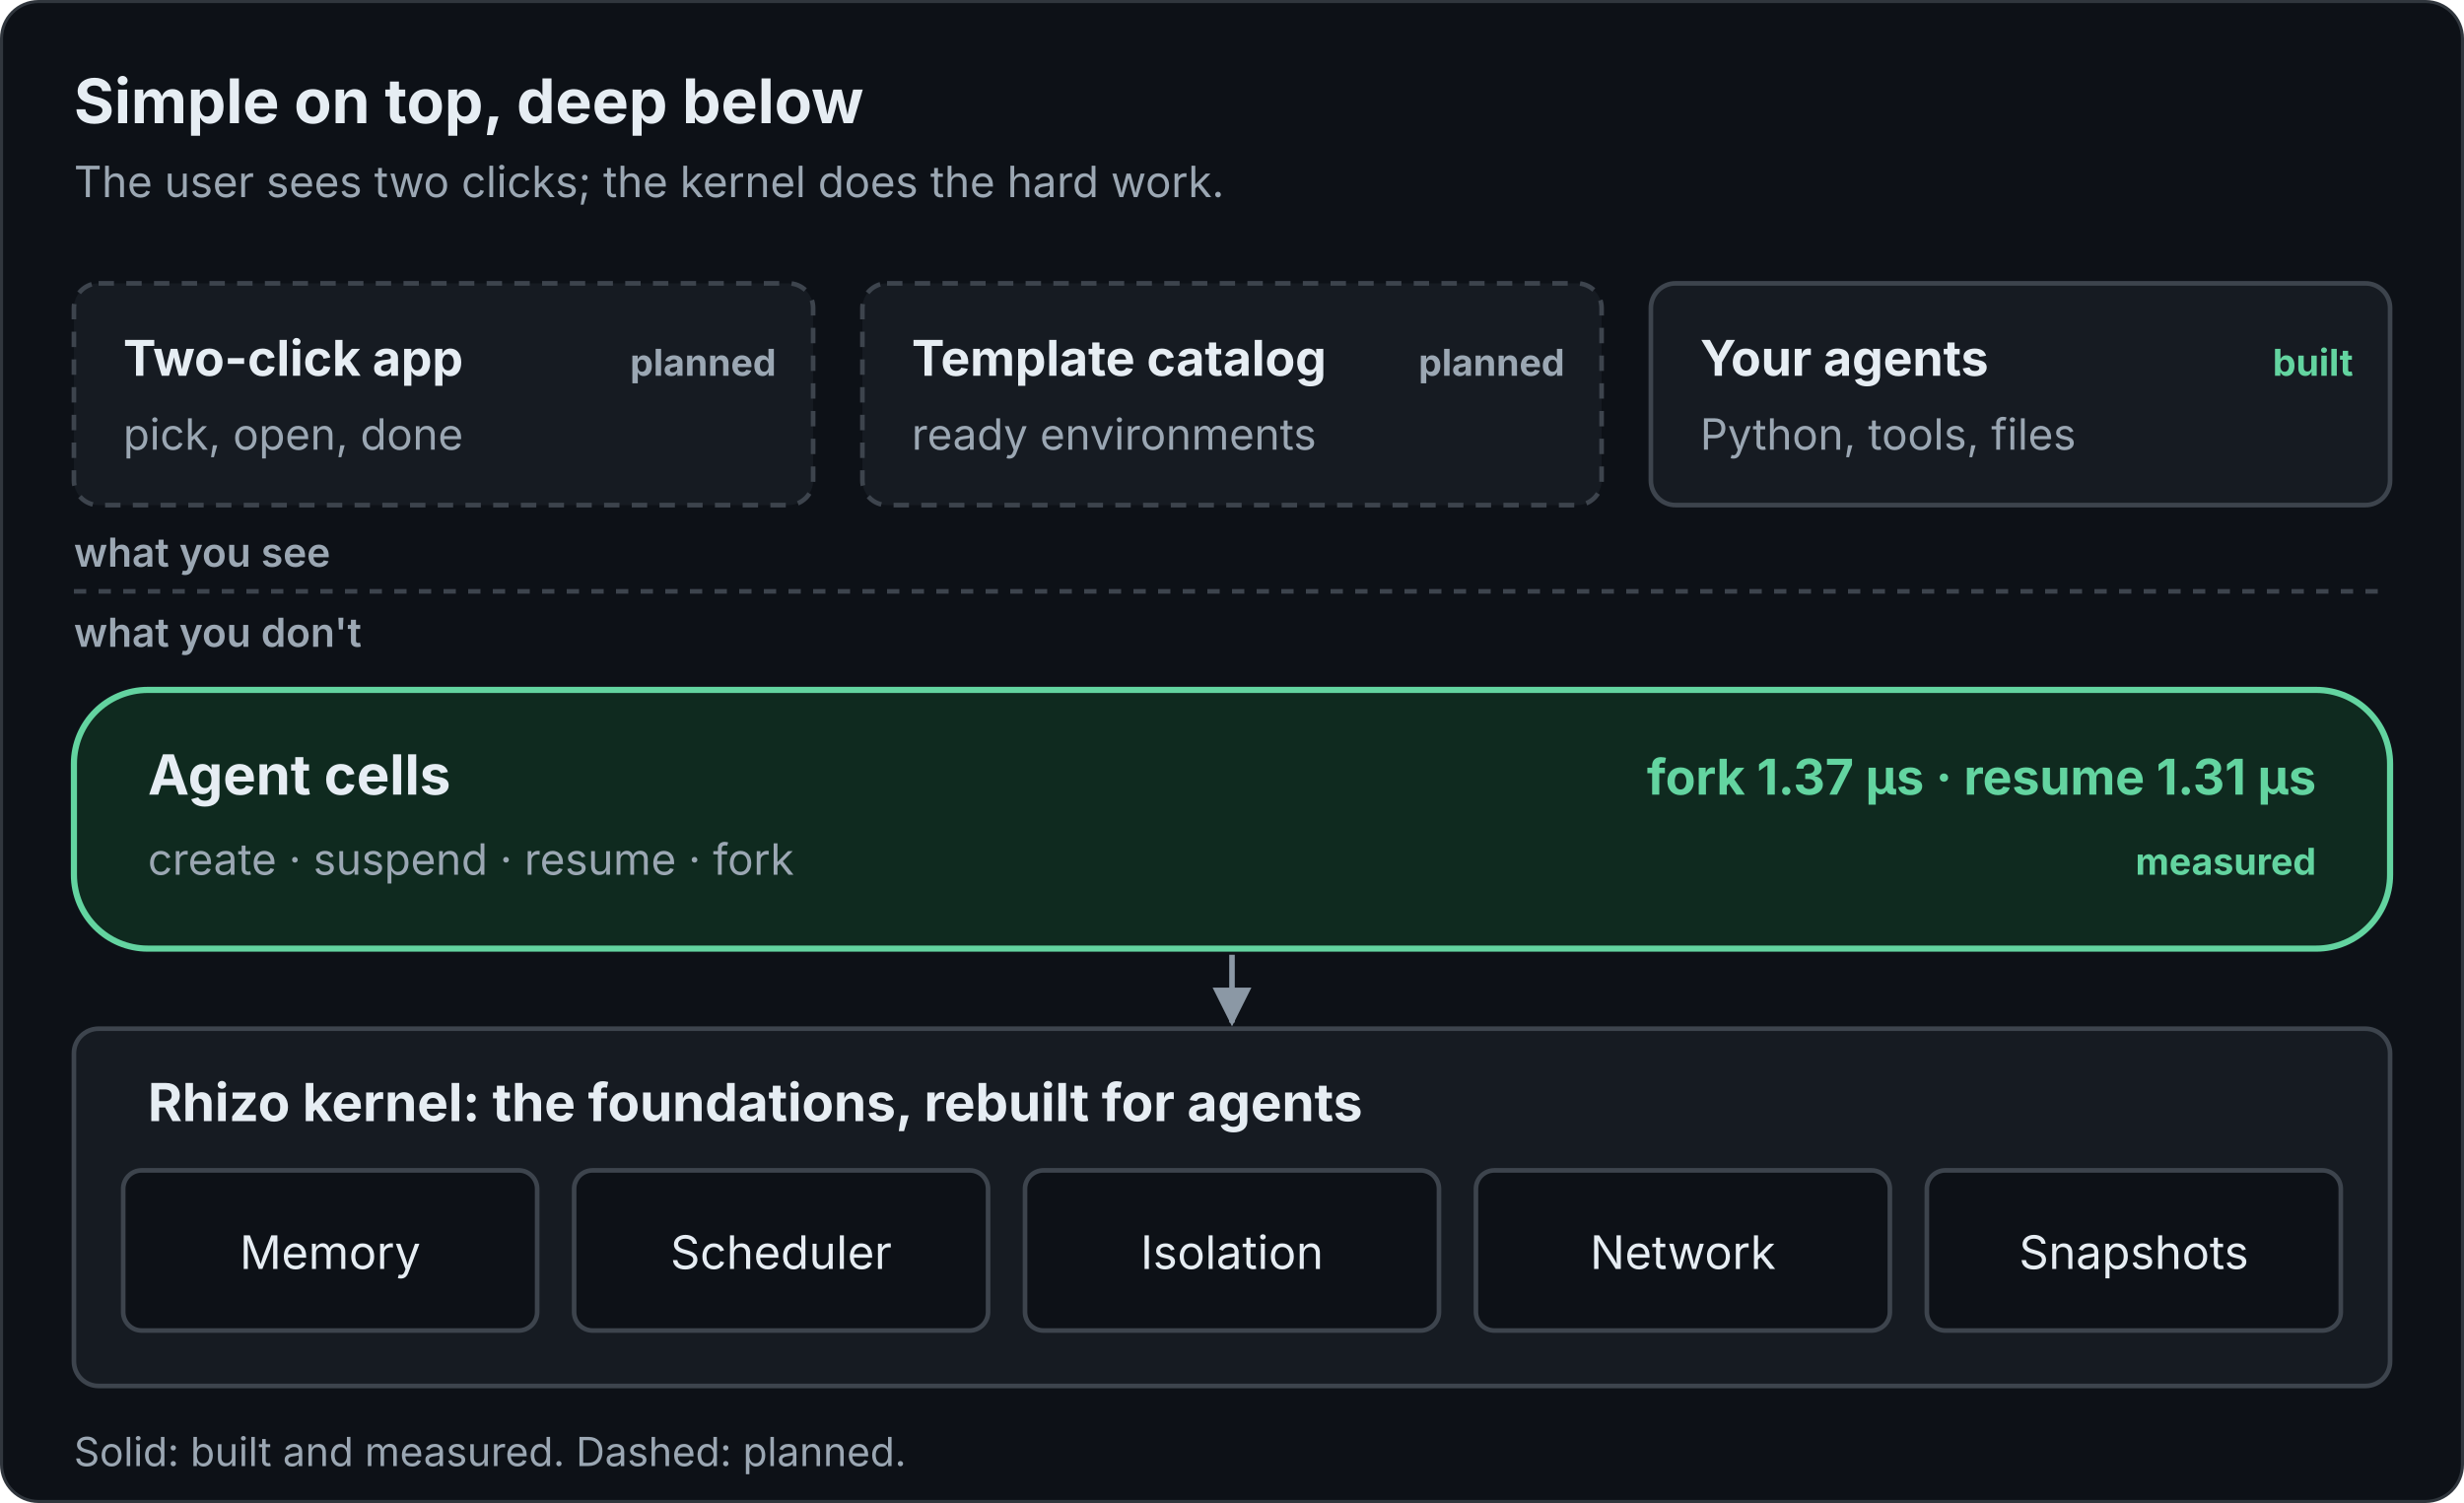
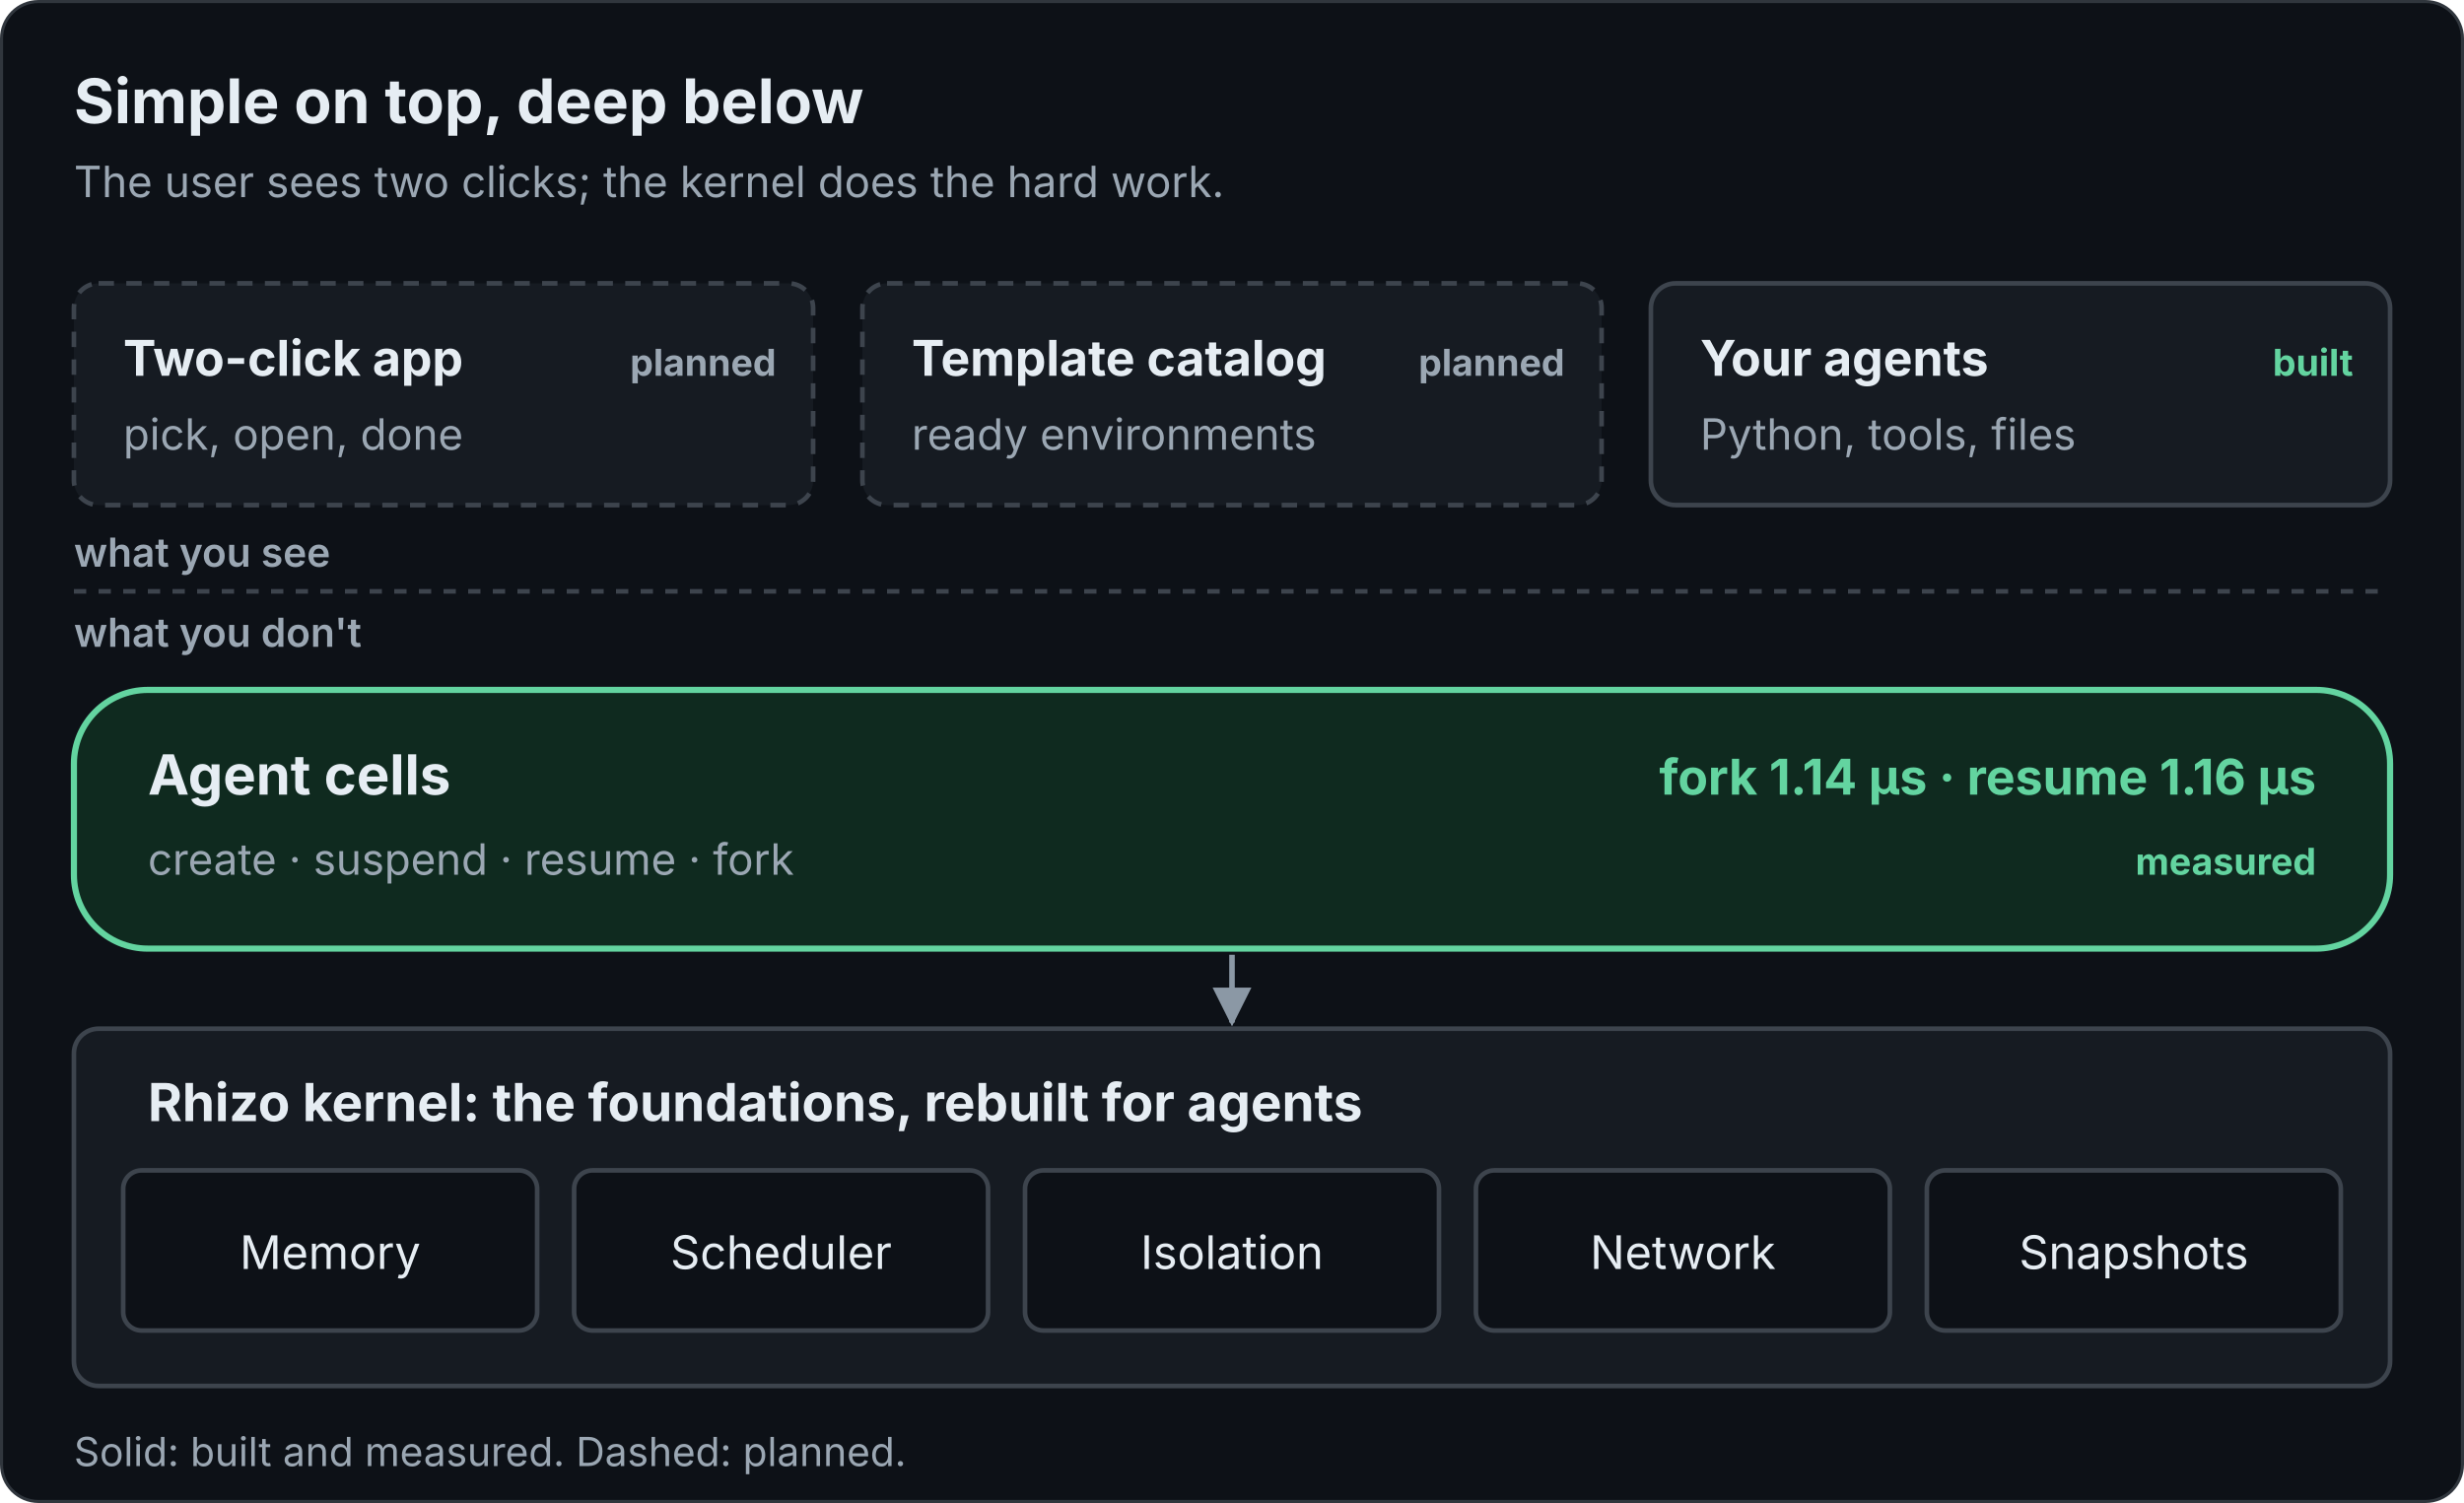
<svg xmlns="http://www.w3.org/2000/svg" viewBox="0 0 800 488" width="800" height="488" role="img" font-family="Inter, -apple-system, Segoe UI, Helvetica, Arial, sans-serif">
  <defs>
    <marker id="a" viewBox="0 0 10 10" refX="9" refY="5" markerWidth="7" markerHeight="7" orient="auto-start-reverse">
      <path d="M0 0L10 5L0 10z" fill="#8b98a5" />
    </marker>
  </defs>
  <rect class="bg" x="0.5" y="0.5" width="799" height="487" rx="12" fill="#0d1117" stroke="#30363d" />
  <text x="24" y="40" font-size="20" fill="#e6edf3" font-weight="700">Simple on top, deep below</text>
  <text x="24" y="64" font-size="14" fill="#9ba7b3">The user sees two clicks; the kernel does the hard work.</text>
  <rect x="24" y="92" width="240" height="72" rx="8" fill="#161b22" stroke="#3d444d" stroke-width="1.5" stroke-dasharray="5 4" />
  <text x="40" y="122" font-size="16" fill="#e6edf3" font-weight="700">Two-click app</text>
  <text x="40" y="146" font-size="14" fill="#9ba7b3">pick, open, done</text>
  <text x="252" y="122" font-size="12" fill="#9ba7b3" font-weight="700" text-anchor="end">planned</text>
  <rect x="280" y="92" width="240" height="72" rx="8" fill="#161b22" stroke="#3d444d" stroke-width="1.5" stroke-dasharray="5 4" />
  <text x="296" y="122" font-size="16" fill="#e6edf3" font-weight="700">Template catalog</text>
  <text x="296" y="146" font-size="14" fill="#9ba7b3">ready environments</text>
  <text x="508" y="122" font-size="12" fill="#9ba7b3" font-weight="700" text-anchor="end">planned</text>
  <rect x="536" y="92" width="240" height="72" rx="8" fill="#161b22" stroke="#3d444d" stroke-width="1.5" />
  <text x="552" y="122" font-size="16" fill="#e6edf3" font-weight="700">Your agents</text>
  <text x="552" y="146" font-size="14" fill="#9ba7b3">Python, tools, files</text>
  <text x="764" y="122" font-size="12" fill="#63d4a0" font-weight="700" text-anchor="end">built</text>
  <line x1="24" y1="192" x2="776" y2="192" stroke="#3d444d" stroke-width="1.5" stroke-dasharray="4 4" />
  <text x="24" y="184" font-size="13" fill="#9ba7b3" font-weight="600">what you see</text>
  <text x="24" y="210" font-size="13" fill="#9ba7b3" font-weight="600">what you don't</text>
  <rect x="24" y="224" width="752" height="84" rx="24" fill="#0f2a1f" stroke="#63d4a0" stroke-width="2" />
  <text x="48" y="258" font-size="18" fill="#e6edf3" font-weight="700">Agent cells</text>
  <text x="48" y="284" font-size="14" fill="#9ba7b3">create · suspend · resume · fork</text>
-   <text x="752" y="258" font-size="16" fill="#63d4a0" font-weight="700" text-anchor="end">fork 1.37 µs · resume 1.31 µs</text>
+   <text x="752" y="258" font-size="16" fill="#63d4a0" font-weight="700" text-anchor="end">fork 1.14 µs · resume 1.16 µs</text>
  <text x="752" y="284" font-size="12" fill="#63d4a0" font-weight="700" text-anchor="end">measured</text>
  <line x1="400" y1="310" x2="400" y2="332" stroke="#8b98a5" stroke-width="1.8" marker-end="url(#a)" />
  <rect x="24" y="334" width="752" height="116" rx="8" fill="#161b22" stroke="#3d444d" stroke-width="1.5" />
  <text x="48" y="364" font-size="17" fill="#e6edf3" font-weight="700">Rhizo kernel: the foundations, rebuilt for agents</text>
  <rect x="40.0" y="380" width="134.4" height="52" rx="6" fill="#0d1117" stroke="#3d444d" stroke-width="1.5" />
  <text x="107.2" y="412" font-size="15" fill="#e6edf3" text-anchor="middle">Memory</text>
  <rect x="186.4" y="380" width="134.4" height="52" rx="6" fill="#0d1117" stroke="#3d444d" stroke-width="1.5" />
  <text x="253.6" y="412" font-size="15" fill="#e6edf3" text-anchor="middle">Scheduler</text>
  <rect x="332.8" y="380" width="134.4" height="52" rx="6" fill="#0d1117" stroke="#3d444d" stroke-width="1.5" />
  <text x="400.0" y="412" font-size="15" fill="#e6edf3" text-anchor="middle">Isolation</text>
  <rect x="479.2" y="380" width="134.4" height="52" rx="6" fill="#0d1117" stroke="#3d444d" stroke-width="1.5" />
  <text x="546.4" y="412" font-size="15" fill="#e6edf3" text-anchor="middle">Network</text>
  <rect x="625.6" y="380" width="134.4" height="52" rx="6" fill="#0d1117" stroke="#3d444d" stroke-width="1.5" />
  <text x="692.8" y="412" font-size="15" fill="#e6edf3" text-anchor="middle">Snapshots</text>
  <text x="24" y="476" font-size="13" fill="#9ba7b3">Solid: built and measured. Dashed: planned.</text>
</svg>
